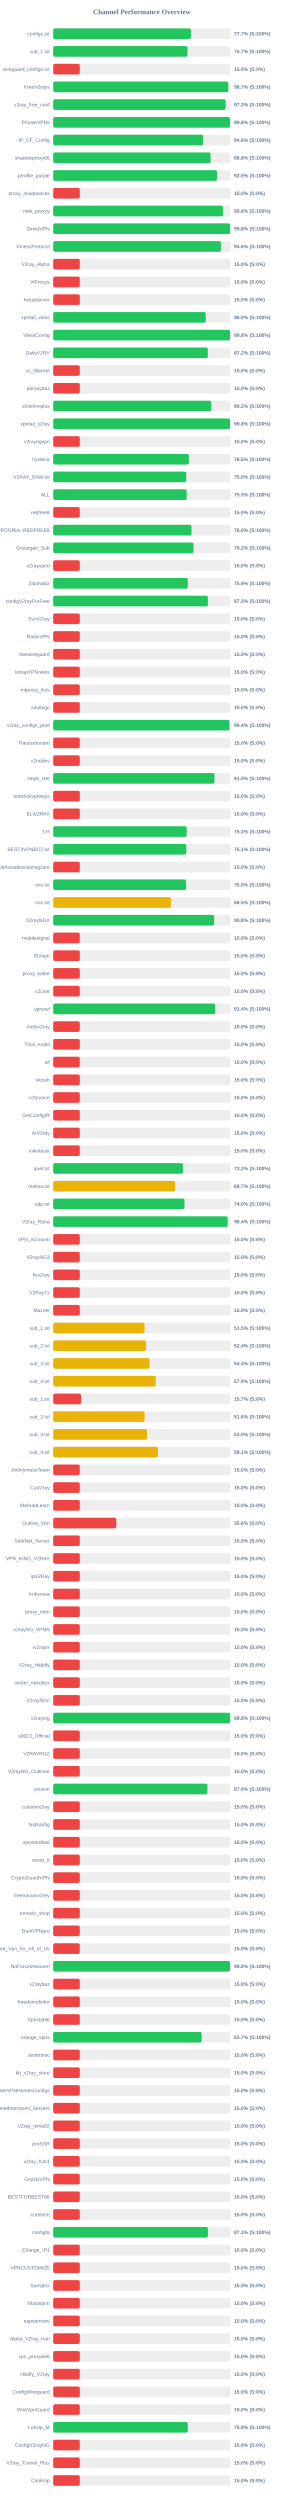
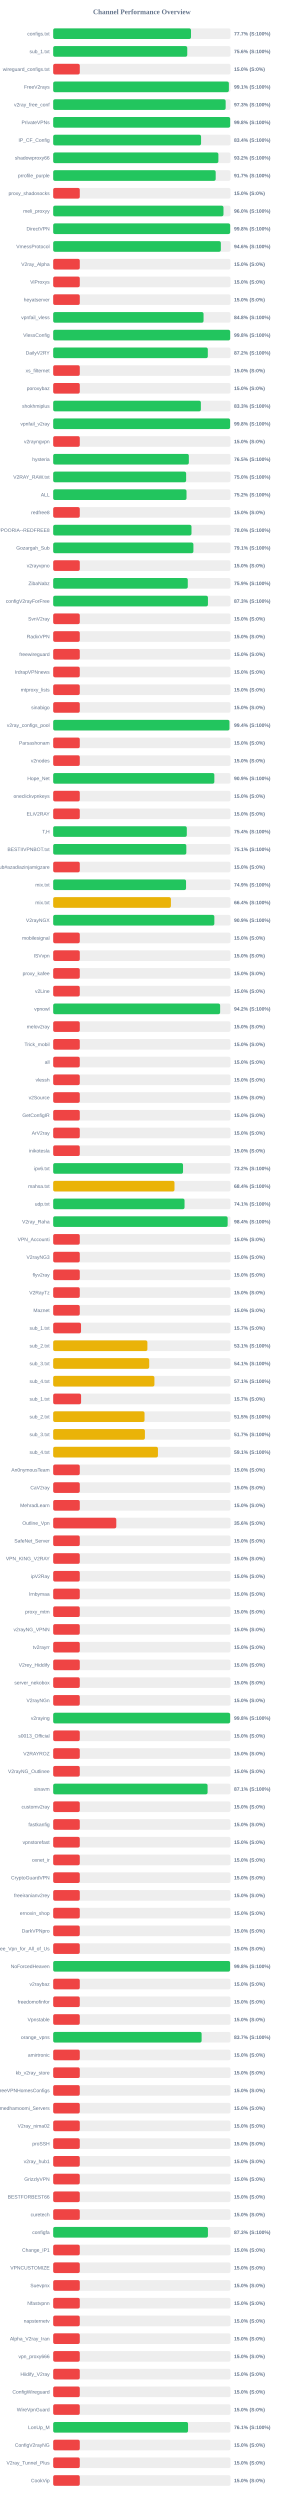
<svg xmlns="http://www.w3.org/2000/svg" width="800" height="7050" version="1.1">
  <style>
        .row { font: 14px Arial; fill: #64748b; }
        .score { font: bold 14px Arial; fill: #64748b; }
    </style>
  <text x="400" y="40" text-anchor="middle" font-size="20px" font-weight="bold" fill="#64748b">Channel Performance Overview</text>
  <rect x="150" y="80" width="500" height="30" fill="#eee" rx="5" />
-   <rect x="150" y="80" width="388.5" height="30" fill="#22c55e" rx="5" />
+   <rect x="150" y="80" width="388.6" height="30" fill="#22c55e" rx="5" />
  <text x="140" y="100" text-anchor="end" class="row">configs.txt</text>
  <text x="660" y="100" text-anchor="start" class="score">77.7% (S:100%)</text>
  <rect x="150" y="130" width="500" height="30" fill="#eee" rx="5" />
-   <rect x="150" y="130" width="378.6" height="30" fill="#22c55e" rx="5" />
+   <rect x="150" y="130" width="378.05" height="30" fill="#22c55e" rx="5" />
  <text x="140" y="150" text-anchor="end" class="row">sub_1.txt</text>
-   <text x="660" y="150" text-anchor="start" class="score">75.7% (S:100%)</text>
+   <text x="660" y="150" text-anchor="start" class="score">75.6% (S:100%)</text>
  <rect x="150" y="180" width="500" height="30" fill="#eee" rx="5" />
  <rect x="150" y="180" width="75.0" height="30" fill="#ef4444" rx="5" />
  <text x="140" y="200" text-anchor="end" class="row">wireguard_configs.txt</text>
  <text x="660" y="200" text-anchor="start" class="score">15.0% (S:0%)</text>
  <rect x="150" y="230" width="500" height="30" fill="#eee" rx="5" />
-   <rect x="150" y="230" width="493.7" height="30" fill="#22c55e" rx="5" />
+   <rect x="150" y="230" width="495.45" height="30" fill="#22c55e" rx="5" />
  <text x="140" y="250" text-anchor="end" class="row">FreeV2rays</text>
-   <text x="660" y="250" text-anchor="start" class="score">98.7% (S:100%)</text>
+   <text x="660" y="250" text-anchor="start" class="score">99.1% (S:100%)</text>
  <rect x="150" y="280" width="500" height="30" fill="#eee" rx="5" />
-   <rect x="150" y="280" width="486.45" height="30" fill="#22c55e" rx="5" />
+   <rect x="150" y="280" width="486.35" height="30" fill="#22c55e" rx="5" />
  <text x="140" y="300" text-anchor="end" class="row">v2ray_free_conf</text>
  <text x="660" y="300" text-anchor="start" class="score">97.3% (S:100%)</text>
  <rect x="150" y="330" width="500" height="30" fill="#eee" rx="5" />
-   <rect x="150" y="330" width="499.0" height="30" fill="#22c55e" rx="5" />
+   <rect x="150" y="330" width="499.05" height="30" fill="#22c55e" rx="5" />
  <text x="140" y="350" text-anchor="end" class="row">PrivateVPNs</text>
  <text x="660" y="350" text-anchor="start" class="score">99.8% (S:100%)</text>
  <rect x="150" y="380" width="500" height="30" fill="#eee" rx="5" />
-   <rect x="150" y="380" width="423.05" height="30" fill="#22c55e" rx="5" />
+   <rect x="150" y="380" width="417.0" height="30" fill="#22c55e" rx="5" />
  <text x="140" y="400" text-anchor="end" class="row">IP_CF_Config</text>
-   <text x="660" y="400" text-anchor="start" class="score">84.6% (S:100%)</text>
+   <text x="660" y="400" text-anchor="start" class="score">83.4% (S:100%)</text>
  <rect x="150" y="430" width="500" height="30" fill="#eee" rx="5" />
-   <rect x="150" y="430" width="443.95" height="30" fill="#22c55e" rx="5" />
+   <rect x="150" y="430" width="465.85" height="30" fill="#22c55e" rx="5" />
  <text x="140" y="450" text-anchor="end" class="row">shadowproxy66</text>
-   <text x="660" y="450" text-anchor="start" class="score">88.8% (S:100%)</text>
+   <text x="660" y="450" text-anchor="start" class="score">93.2% (S:100%)</text>
  <rect x="150" y="480" width="500" height="30" fill="#eee" rx="5" />
-   <rect x="150" y="480" width="462.25" height="30" fill="#22c55e" rx="5" />
+   <rect x="150" y="480" width="458.25" height="30" fill="#22c55e" rx="5" />
  <text x="140" y="500" text-anchor="end" class="row">prrofile_purple</text>
-   <text x="660" y="500" text-anchor="start" class="score">92.5% (S:100%)</text>
+   <text x="660" y="500" text-anchor="start" class="score">91.7% (S:100%)</text>
  <rect x="150" y="530" width="500" height="30" fill="#eee" rx="5" />
  <rect x="150" y="530" width="75.0" height="30" fill="#ef4444" rx="5" />
  <text x="140" y="550" text-anchor="end" class="row">proxy_shadosocks</text>
  <text x="660" y="550" text-anchor="start" class="score">15.0% (S:0%)</text>
  <rect x="150" y="580" width="500" height="30" fill="#eee" rx="5" />
-   <rect x="150" y="580" width="478.9" height="30" fill="#22c55e" rx="5" />
+   <rect x="150" y="580" width="480.2" height="30" fill="#22c55e" rx="5" />
  <text x="140" y="600" text-anchor="end" class="row">meli_proxyy</text>
-   <text x="660" y="600" text-anchor="start" class="score">95.8% (S:100%)</text>
+   <text x="660" y="600" text-anchor="start" class="score">96.0% (S:100%)</text>
  <rect x="150" y="630" width="500" height="30" fill="#eee" rx="5" />
-   <rect x="150" y="630" width="499.1" height="30" fill="#22c55e" rx="5" />
+   <rect x="150" y="630" width="499.05" height="30" fill="#22c55e" rx="5" />
  <text x="140" y="650" text-anchor="end" class="row">DirectVPN</text>
  <text x="660" y="650" text-anchor="start" class="score">99.8% (S:100%)</text>
  <rect x="150" y="680" width="500" height="30" fill="#eee" rx="5" />
-   <rect x="150" y="680" width="472.95" height="30" fill="#22c55e" rx="5" />
+   <rect x="150" y="680" width="472.8" height="30" fill="#22c55e" rx="5" />
  <text x="140" y="700" text-anchor="end" class="row">VmessProtocol</text>
  <text x="660" y="700" text-anchor="start" class="score">94.6% (S:100%)</text>
  <rect x="150" y="730" width="500" height="30" fill="#eee" rx="5" />
  <rect x="150" y="730" width="75.0" height="30" fill="#ef4444" rx="5" />
  <text x="140" y="750" text-anchor="end" class="row">V2ray_Alpha</text>
  <text x="660" y="750" text-anchor="start" class="score">15.0% (S:0%)</text>
  <rect x="150" y="780" width="500" height="30" fill="#eee" rx="5" />
  <rect x="150" y="780" width="75.0" height="30" fill="#ef4444" rx="5" />
  <text x="140" y="800" text-anchor="end" class="row">ViProxys</text>
  <text x="660" y="800" text-anchor="start" class="score">15.0% (S:0%)</text>
  <rect x="150" y="830" width="500" height="30" fill="#eee" rx="5" />
  <rect x="150" y="830" width="75.0" height="30" fill="#ef4444" rx="5" />
  <text x="140" y="850" text-anchor="end" class="row">heyatserver</text>
  <text x="660" y="850" text-anchor="start" class="score">15.0% (S:0%)</text>
  <rect x="150" y="880" width="500" height="30" fill="#eee" rx="5" />
-   <rect x="150" y="880" width="430.25" height="30" fill="#22c55e" rx="5" />
+   <rect x="150" y="880" width="424.0" height="30" fill="#22c55e" rx="5" />
  <text x="140" y="900" text-anchor="end" class="row">vpnfail_vless</text>
-   <text x="660" y="900" text-anchor="start" class="score">86.0% (S:100%)</text>
+   <text x="660" y="900" text-anchor="start" class="score">84.8% (S:100%)</text>
  <rect x="150" y="930" width="500" height="30" fill="#eee" rx="5" />
-   <rect x="150" y="930" width="498.9" height="30" fill="#22c55e" rx="5" />
+   <rect x="150" y="930" width="499.05" height="30" fill="#22c55e" rx="5" />
  <text x="140" y="950" text-anchor="end" class="row">VlessConfig</text>
  <text x="660" y="950" text-anchor="start" class="score">99.8% (S:100%)</text>
  <rect x="150" y="980" width="500" height="30" fill="#eee" rx="5" />
-   <rect x="150" y="980" width="436.0" height="30" fill="#22c55e" rx="5" />
+   <rect x="150" y="980" width="436.05" height="30" fill="#22c55e" rx="5" />
  <text x="140" y="1000" text-anchor="end" class="row">DailyV2RY</text>
  <text x="660" y="1000" text-anchor="start" class="score">87.2% (S:100%)</text>
  <rect x="150" y="1030" width="500" height="30" fill="#eee" rx="5" />
  <rect x="150" y="1030" width="75.0" height="30" fill="#ef4444" rx="5" />
  <text x="140" y="1050" text-anchor="end" class="row">xs_filternet</text>
  <text x="660" y="1050" text-anchor="start" class="score">15.0% (S:0%)</text>
  <rect x="150" y="1080" width="500" height="30" fill="#eee" rx="5" />
  <rect x="150" y="1080" width="75.0" height="30" fill="#ef4444" rx="5" />
  <text x="140" y="1100" text-anchor="end" class="row">poroxybaz</text>
  <text x="660" y="1100" text-anchor="start" class="score">15.0% (S:0%)</text>
  <rect x="150" y="1130" width="500" height="30" fill="#eee" rx="5" />
-   <rect x="150" y="1130" width="445.8" height="30" fill="#22c55e" rx="5" />
+   <rect x="150" y="1130" width="416.45" height="30" fill="#22c55e" rx="5" />
  <text x="140" y="1150" text-anchor="end" class="row">shokhmiplus</text>
-   <text x="660" y="1150" text-anchor="start" class="score">89.2% (S:100%)</text>
+   <text x="660" y="1150" text-anchor="start" class="score">83.3% (S:100%)</text>
  <rect x="150" y="1180" width="500" height="30" fill="#eee" rx="5" />
-   <rect x="150" y="1180" width="498.95" height="30" fill="#22c55e" rx="5" />
+   <rect x="150" y="1180" width="498.85" height="30" fill="#22c55e" rx="5" />
  <text x="140" y="1200" text-anchor="end" class="row">vpnfail_v2ray</text>
  <text x="660" y="1200" text-anchor="start" class="score">99.8% (S:100%)</text>
  <rect x="150" y="1230" width="500" height="30" fill="#eee" rx="5" />
  <rect x="150" y="1230" width="75.0" height="30" fill="#ef4444" rx="5" />
  <text x="140" y="1250" text-anchor="end" class="row">v2rayngvpn</text>
  <text x="660" y="1250" text-anchor="start" class="score">15.0% (S:0%)</text>
  <rect x="150" y="1280" width="500" height="30" fill="#eee" rx="5" />
  <rect x="150" y="1280" width="382.55" height="30" fill="#22c55e" rx="5" />
  <text x="140" y="1300" text-anchor="end" class="row">hysteria</text>
  <text x="660" y="1300" text-anchor="start" class="score">76.5% (S:100%)</text>
  <rect x="150" y="1330" width="500" height="30" fill="#eee" rx="5" />
-   <rect x="150" y="1330" width="375.25" height="30" fill="#22c55e" rx="5" />
+   <rect x="150" y="1330" width="374.9" height="30" fill="#22c55e" rx="5" />
  <text x="140" y="1350" text-anchor="end" class="row">V2RAY_RAW.txt</text>
  <text x="660" y="1350" text-anchor="start" class="score">75.0% (S:100%)</text>
  <rect x="150" y="1380" width="500" height="30" fill="#eee" rx="5" />
-   <rect x="150" y="1380" width="376.45" height="30" fill="#22c55e" rx="5" />
+   <rect x="150" y="1380" width="376.0" height="30" fill="#22c55e" rx="5" />
  <text x="140" y="1400" text-anchor="end" class="row">ALL</text>
-   <text x="660" y="1400" text-anchor="start" class="score">75.3% (S:100%)</text>
+   <text x="660" y="1400" text-anchor="start" class="score">75.2% (S:100%)</text>
  <rect x="150" y="1430" width="500" height="30" fill="#eee" rx="5" />
  <rect x="150" y="1430" width="75.0" height="30" fill="#ef4444" rx="5" />
  <text x="140" y="1450" text-anchor="end" class="row">redfree8</text>
  <text x="660" y="1450" text-anchor="start" class="score">15.0% (S:0%)</text>
  <rect x="150" y="1480" width="500" height="30" fill="#eee" rx="5" />
-   <rect x="150" y="1480" width="389.95" height="30" fill="#22c55e" rx="5" />
+   <rect x="150" y="1480" width="390.0" height="30" fill="#22c55e" rx="5" />
  <text x="140" y="1500" text-anchor="end" class="row">POORIA--REDFREE8.txt#POORIA--REDFREE8</text>
  <text x="660" y="1500" text-anchor="start" class="score">78.0% (S:100%)</text>
  <rect x="150" y="1530" width="500" height="30" fill="#eee" rx="5" />
-   <rect x="150" y="1530" width="395.8" height="30" fill="#22c55e" rx="5" />
+   <rect x="150" y="1530" width="395.4" height="30" fill="#22c55e" rx="5" />
  <text x="140" y="1550" text-anchor="end" class="row">Gozargah_Sub</text>
-   <text x="660" y="1550" text-anchor="start" class="score">79.2% (S:100%)</text>
+   <text x="660" y="1550" text-anchor="start" class="score">79.1% (S:100%)</text>
  <rect x="150" y="1580" width="500" height="30" fill="#eee" rx="5" />
  <rect x="150" y="1580" width="75.0" height="30" fill="#ef4444" rx="5" />
  <text x="140" y="1600" text-anchor="end" class="row">v2rayvpno</text>
  <text x="660" y="1600" text-anchor="start" class="score">15.0% (S:0%)</text>
  <rect x="150" y="1630" width="500" height="30" fill="#eee" rx="5" />
-   <rect x="150" y="1630" width="379.6" height="30" fill="#22c55e" rx="5" />
+   <rect x="150" y="1630" width="379.55" height="30" fill="#22c55e" rx="5" />
  <text x="140" y="1650" text-anchor="end" class="row">ZibaNabz</text>
  <text x="660" y="1650" text-anchor="start" class="score">75.9% (S:100%)</text>
  <rect x="150" y="1680" width="500" height="30" fill="#eee" rx="5" />
-   <rect x="150" y="1680" width="436.3" height="30" fill="#22c55e" rx="5" />
+   <rect x="150" y="1680" width="436.4" height="30" fill="#22c55e" rx="5" />
  <text x="140" y="1700" text-anchor="end" class="row">configV2rayForFree</text>
  <text x="660" y="1700" text-anchor="start" class="score">87.3% (S:100%)</text>
  <rect x="150" y="1730" width="500" height="30" fill="#eee" rx="5" />
  <rect x="150" y="1730" width="75.0" height="30" fill="#ef4444" rx="5" />
  <text x="140" y="1750" text-anchor="end" class="row">SvnV2ray</text>
  <text x="660" y="1750" text-anchor="start" class="score">15.0% (S:0%)</text>
  <rect x="150" y="1780" width="500" height="30" fill="#eee" rx="5" />
  <rect x="150" y="1780" width="75.0" height="30" fill="#ef4444" rx="5" />
  <text x="140" y="1800" text-anchor="end" class="row">RadixVPN</text>
  <text x="660" y="1800" text-anchor="start" class="score">15.0% (S:0%)</text>
  <rect x="150" y="1830" width="500" height="30" fill="#eee" rx="5" />
  <rect x="150" y="1830" width="75.0" height="30" fill="#ef4444" rx="5" />
  <text x="140" y="1850" text-anchor="end" class="row">freewireguard</text>
  <text x="660" y="1850" text-anchor="start" class="score">15.0% (S:0%)</text>
  <rect x="150" y="1880" width="500" height="30" fill="#eee" rx="5" />
  <rect x="150" y="1880" width="75.0" height="30" fill="#ef4444" rx="5" />
  <text x="140" y="1900" text-anchor="end" class="row">IrdrapVPNnews</text>
  <text x="660" y="1900" text-anchor="start" class="score">15.0% (S:0%)</text>
  <rect x="150" y="1930" width="500" height="30" fill="#eee" rx="5" />
  <rect x="150" y="1930" width="75.0" height="30" fill="#ef4444" rx="5" />
  <text x="140" y="1950" text-anchor="end" class="row">mtproxy_lists</text>
  <text x="660" y="1950" text-anchor="start" class="score">15.0% (S:0%)</text>
  <rect x="150" y="1980" width="500" height="30" fill="#eee" rx="5" />
  <rect x="150" y="1980" width="75.0" height="30" fill="#ef4444" rx="5" />
  <text x="140" y="2000" text-anchor="end" class="row">sinabigo</text>
  <text x="660" y="2000" text-anchor="start" class="score">15.0% (S:0%)</text>
  <rect x="150" y="2030" width="500" height="30" fill="#eee" rx="5" />
-   <rect x="150" y="2030" width="497.2" height="30" fill="#22c55e" rx="5" />
+   <rect x="150" y="2030" width="497.05" height="30" fill="#22c55e" rx="5" />
  <text x="140" y="2050" text-anchor="end" class="row">v2ray_configs_pool</text>
  <text x="660" y="2050" text-anchor="start" class="score">99.4% (S:100%)</text>
  <rect x="150" y="2080" width="500" height="30" fill="#eee" rx="5" />
  <rect x="150" y="2080" width="75.0" height="30" fill="#ef4444" rx="5" />
  <text x="140" y="2100" text-anchor="end" class="row">Parsashonam</text>
  <text x="660" y="2100" text-anchor="start" class="score">15.0% (S:0%)</text>
  <rect x="150" y="2130" width="500" height="30" fill="#eee" rx="5" />
  <rect x="150" y="2130" width="75.0" height="30" fill="#ef4444" rx="5" />
  <text x="140" y="2150" text-anchor="end" class="row">v2nodes</text>
  <text x="660" y="2150" text-anchor="start" class="score">15.0% (S:0%)</text>
  <rect x="150" y="2180" width="500" height="30" fill="#eee" rx="5" />
-   <rect x="150" y="2180" width="454.85" height="30" fill="#22c55e" rx="5" />
+   <rect x="150" y="2180" width="454.45" height="30" fill="#22c55e" rx="5" />
  <text x="140" y="2200" text-anchor="end" class="row">Hope_Net</text>
-   <text x="660" y="2200" text-anchor="start" class="score">91.0% (S:100%)</text>
+   <text x="660" y="2200" text-anchor="start" class="score">90.9% (S:100%)</text>
  <rect x="150" y="2230" width="500" height="30" fill="#eee" rx="5" />
  <rect x="150" y="2230" width="75.0" height="30" fill="#ef4444" rx="5" />
  <text x="140" y="2250" text-anchor="end" class="row">oneclickvpnkeys</text>
  <text x="660" y="2250" text-anchor="start" class="score">15.0% (S:0%)</text>
  <rect x="150" y="2280" width="500" height="30" fill="#eee" rx="5" />
  <rect x="150" y="2280" width="75.0" height="30" fill="#ef4444" rx="5" />
  <text x="140" y="2300" text-anchor="end" class="row">ELiV2RAY</text>
  <text x="660" y="2300" text-anchor="start" class="score">15.0% (S:0%)</text>
  <rect x="150" y="2330" width="500" height="30" fill="#eee" rx="5" />
-   <rect x="150" y="2330" width="376.45" height="30" fill="#22c55e" rx="5" />
+   <rect x="150" y="2330" width="376.8" height="30" fill="#22c55e" rx="5" />
  <text x="140" y="2350" text-anchor="end" class="row">T,H</text>
-   <text x="660" y="2350" text-anchor="start" class="score">75.3% (S:100%)</text>
+   <text x="660" y="2350" text-anchor="start" class="score">75.4% (S:100%)</text>
  <rect x="150" y="2380" width="500" height="30" fill="#eee" rx="5" />
-   <rect x="150" y="2380" width="375.4" height="30" fill="#22c55e" rx="5" />
+   <rect x="150" y="2380" width="375.45" height="30" fill="#22c55e" rx="5" />
  <text x="140" y="2400" text-anchor="end" class="row">BESTIIVPNBOT.txt</text>
  <text x="660" y="2400" text-anchor="start" class="score">75.1% (S:100%)</text>
  <rect x="150" y="2430" width="500" height="30" fill="#eee" rx="5" />
  <rect x="150" y="2430" width="75.0" height="30" fill="#ef4444" rx="5" />
  <text x="140" y="2450" text-anchor="end" class="row">Sub#azadiazinjamigzare</text>
  <text x="660" y="2450" text-anchor="start" class="score">15.0% (S:0%)</text>
  <rect x="150" y="2480" width="500" height="30" fill="#eee" rx="5" />
-   <rect x="150" y="2480" width="374.85" height="30" fill="#22c55e" rx="5" />
+   <rect x="150" y="2480" width="374.65" height="30" fill="#22c55e" rx="5" />
  <text x="140" y="2500" text-anchor="end" class="row">mix.txt</text>
-   <text x="660" y="2500" text-anchor="start" class="score">75.0% (S:100%)</text>
+   <text x="660" y="2500" text-anchor="start" class="score">74.9% (S:100%)</text>
  <rect x="150" y="2530" width="500" height="30" fill="#eee" rx="5" />
-   <rect x="150" y="2530" width="332.45" height="30" fill="#eab308" rx="5" />
+   <rect x="150" y="2530" width="331.95" height="30" fill="#eab308" rx="5" />
  <text x="140" y="2550" text-anchor="end" class="row">mix.txt</text>
-   <text x="660" y="2550" text-anchor="start" class="score">66.5% (S:100%)</text>
+   <text x="660" y="2550" text-anchor="start" class="score">66.4% (S:100%)</text>
  <rect x="150" y="2580" width="500" height="30" fill="#eee" rx="5" />
-   <rect x="150" y="2580" width="453.95" height="30" fill="#22c55e" rx="5" />
+   <rect x="150" y="2580" width="454.45" height="30" fill="#22c55e" rx="5" />
  <text x="140" y="2600" text-anchor="end" class="row">V2rayNGX</text>
-   <text x="660" y="2600" text-anchor="start" class="score">90.8% (S:100%)</text>
+   <text x="660" y="2600" text-anchor="start" class="score">90.9% (S:100%)</text>
  <rect x="150" y="2630" width="500" height="30" fill="#eee" rx="5" />
  <rect x="150" y="2630" width="75.0" height="30" fill="#ef4444" rx="5" />
  <text x="140" y="2650" text-anchor="end" class="row">mobilesignal</text>
  <text x="660" y="2650" text-anchor="start" class="score">15.0% (S:0%)</text>
  <rect x="150" y="2680" width="500" height="30" fill="#eee" rx="5" />
  <rect x="150" y="2680" width="75.0" height="30" fill="#ef4444" rx="5" />
  <text x="140" y="2700" text-anchor="end" class="row">ISVvpn</text>
  <text x="660" y="2700" text-anchor="start" class="score">15.0% (S:0%)</text>
  <rect x="150" y="2730" width="500" height="30" fill="#eee" rx="5" />
  <rect x="150" y="2730" width="75.0" height="30" fill="#ef4444" rx="5" />
  <text x="140" y="2750" text-anchor="end" class="row">proxy_kafee</text>
  <text x="660" y="2750" text-anchor="start" class="score">15.0% (S:0%)</text>
  <rect x="150" y="2780" width="500" height="30" fill="#eee" rx="5" />
  <rect x="150" y="2780" width="75.0" height="30" fill="#ef4444" rx="5" />
  <text x="140" y="2800" text-anchor="end" class="row">v2Line</text>
  <text x="660" y="2800" text-anchor="start" class="score">15.0% (S:0%)</text>
  <rect x="150" y="2830" width="500" height="30" fill="#eee" rx="5" />
-   <rect x="150" y="2830" width="457.05" height="30" fill="#22c55e" rx="5" />
+   <rect x="150" y="2830" width="470.75" height="30" fill="#22c55e" rx="5" />
  <text x="140" y="2850" text-anchor="end" class="row">vpnowl</text>
-   <text x="660" y="2850" text-anchor="start" class="score">91.4% (S:100%)</text>
+   <text x="660" y="2850" text-anchor="start" class="score">94.2% (S:100%)</text>
  <rect x="150" y="2880" width="500" height="30" fill="#eee" rx="5" />
  <rect x="150" y="2880" width="75.0" height="30" fill="#ef4444" rx="5" />
  <text x="140" y="2900" text-anchor="end" class="row">melov2ray</text>
  <text x="660" y="2900" text-anchor="start" class="score">15.0% (S:0%)</text>
  <rect x="150" y="2930" width="500" height="30" fill="#eee" rx="5" />
  <rect x="150" y="2930" width="75.0" height="30" fill="#ef4444" rx="5" />
  <text x="140" y="2950" text-anchor="end" class="row">Trick_mobil</text>
  <text x="660" y="2950" text-anchor="start" class="score">15.0% (S:0%)</text>
  <rect x="150" y="2980" width="500" height="30" fill="#eee" rx="5" />
  <rect x="150" y="2980" width="75.0" height="30" fill="#ef4444" rx="5" />
  <text x="140" y="3000" text-anchor="end" class="row">all</text>
  <text x="660" y="3000" text-anchor="start" class="score">15.0% (S:0%)</text>
  <rect x="150" y="3030" width="500" height="30" fill="#eee" rx="5" />
  <rect x="150" y="3030" width="75.0" height="30" fill="#ef4444" rx="5" />
  <text x="140" y="3050" text-anchor="end" class="row">vlessh</text>
  <text x="660" y="3050" text-anchor="start" class="score">15.0% (S:0%)</text>
  <rect x="150" y="3080" width="500" height="30" fill="#eee" rx="5" />
  <rect x="150" y="3080" width="75.0" height="30" fill="#ef4444" rx="5" />
  <text x="140" y="3100" text-anchor="end" class="row">v2Source</text>
  <text x="660" y="3100" text-anchor="start" class="score">15.0% (S:0%)</text>
  <rect x="150" y="3130" width="500" height="30" fill="#eee" rx="5" />
  <rect x="150" y="3130" width="75.0" height="30" fill="#ef4444" rx="5" />
  <text x="140" y="3150" text-anchor="end" class="row">GetConfigIR</text>
  <text x="660" y="3150" text-anchor="start" class="score">15.0% (S:0%)</text>
  <rect x="150" y="3180" width="500" height="30" fill="#eee" rx="5" />
  <rect x="150" y="3180" width="75.0" height="30" fill="#ef4444" rx="5" />
  <text x="140" y="3200" text-anchor="end" class="row">ArV2ray</text>
  <text x="660" y="3200" text-anchor="start" class="score">15.0% (S:0%)</text>
  <rect x="150" y="3230" width="500" height="30" fill="#eee" rx="5" />
  <rect x="150" y="3230" width="75.0" height="30" fill="#ef4444" rx="5" />
  <text x="140" y="3250" text-anchor="end" class="row">inikotesla</text>
  <text x="660" y="3250" text-anchor="start" class="score">15.0% (S:0%)</text>
  <rect x="150" y="3280" width="500" height="30" fill="#eee" rx="5" />
  <rect x="150" y="3280" width="366.15" height="30" fill="#22c55e" rx="5" />
  <text x="140" y="3300" text-anchor="end" class="row">ipv6.txt</text>
  <text x="660" y="3300" text-anchor="start" class="score">73.2% (S:100%)</text>
  <rect x="150" y="3330" width="500" height="30" fill="#eee" rx="5" />
-   <rect x="150" y="3330" width="343.55" height="30" fill="#eab308" rx="5" />
+   <rect x="150" y="3330" width="342.05" height="30" fill="#eab308" rx="5" />
  <text x="140" y="3350" text-anchor="end" class="row">mahsa.txt</text>
-   <text x="660" y="3350" text-anchor="start" class="score">68.7% (S:100%)</text>
+   <text x="660" y="3350" text-anchor="start" class="score">68.4% (S:100%)</text>
  <rect x="150" y="3380" width="500" height="30" fill="#eee" rx="5" />
-   <rect x="150" y="3380" width="370.25" height="30" fill="#22c55e" rx="5" />
+   <rect x="150" y="3380" width="370.4" height="30" fill="#22c55e" rx="5" />
  <text x="140" y="3400" text-anchor="end" class="row">udp.txt</text>
-   <text x="660" y="3400" text-anchor="start" class="score">74.0% (S:100%)</text>
+   <text x="660" y="3400" text-anchor="start" class="score">74.1% (S:100%)</text>
  <rect x="150" y="3430" width="500" height="30" fill="#eee" rx="5" />
-   <rect x="150" y="3430" width="492.1" height="30" fill="#22c55e" rx="5" />
+   <rect x="150" y="3430" width="492.0" height="30" fill="#22c55e" rx="5" />
  <text x="140" y="3450" text-anchor="end" class="row">V2ray_Raha</text>
  <text x="660" y="3450" text-anchor="start" class="score">98.4% (S:100%)</text>
  <rect x="150" y="3480" width="500" height="30" fill="#eee" rx="5" />
  <rect x="150" y="3480" width="75.0" height="30" fill="#ef4444" rx="5" />
  <text x="140" y="3500" text-anchor="end" class="row">VPN_Accounti</text>
  <text x="660" y="3500" text-anchor="start" class="score">15.0% (S:0%)</text>
  <rect x="150" y="3530" width="500" height="30" fill="#eee" rx="5" />
  <rect x="150" y="3530" width="75.0" height="30" fill="#ef4444" rx="5" />
  <text x="140" y="3550" text-anchor="end" class="row">V2rayNG3</text>
  <text x="660" y="3550" text-anchor="start" class="score">15.0% (S:0%)</text>
  <rect x="150" y="3580" width="500" height="30" fill="#eee" rx="5" />
  <rect x="150" y="3580" width="75.0" height="30" fill="#ef4444" rx="5" />
  <text x="140" y="3600" text-anchor="end" class="row">flyv2ray</text>
  <text x="660" y="3600" text-anchor="start" class="score">15.0% (S:0%)</text>
  <rect x="150" y="3630" width="500" height="30" fill="#eee" rx="5" />
  <rect x="150" y="3630" width="75.0" height="30" fill="#ef4444" rx="5" />
  <text x="140" y="3650" text-anchor="end" class="row">V2RayTz</text>
  <text x="660" y="3650" text-anchor="start" class="score">15.0% (S:0%)</text>
  <rect x="150" y="3680" width="500" height="30" fill="#eee" rx="5" />
  <rect x="150" y="3680" width="75.0" height="30" fill="#ef4444" rx="5" />
  <text x="140" y="3700" text-anchor="end" class="row">Maznet</text>
  <text x="660" y="3700" text-anchor="start" class="score">15.0% (S:0%)</text>
  <rect x="150" y="3730" width="500" height="30" fill="#eee" rx="5" />
-   <rect x="150" y="3730" width="257.7" height="30" fill="#eab308" rx="5" />
+   <rect x="150" y="3730" width="78.5" height="30" fill="#ef4444" rx="5" />
  <text x="140" y="3750" text-anchor="end" class="row">sub_1.txt</text>
-   <text x="660" y="3750" text-anchor="start" class="score">51.5% (S:100%)</text>
+   <text x="660" y="3750" text-anchor="start" class="score">15.7% (S:0%)</text>
  <rect x="150" y="3780" width="500" height="30" fill="#eee" rx="5" />
-   <rect x="150" y="3780" width="261.8" height="30" fill="#eab308" rx="5" />
+   <rect x="150" y="3780" width="265.65" height="30" fill="#eab308" rx="5" />
  <text x="140" y="3800" text-anchor="end" class="row">sub_2.txt</text>
-   <text x="660" y="3800" text-anchor="start" class="score">52.4% (S:100%)</text>
+   <text x="660" y="3800" text-anchor="start" class="score">53.1% (S:100%)</text>
  <rect x="150" y="3830" width="500" height="30" fill="#eee" rx="5" />
-   <rect x="150" y="3830" width="271.9" height="30" fill="#eab308" rx="5" />
+   <rect x="150" y="3830" width="270.75" height="30" fill="#eab308" rx="5" />
  <text x="140" y="3850" text-anchor="end" class="row">sub_3.txt</text>
-   <text x="660" y="3850" text-anchor="start" class="score">54.4% (S:100%)</text>
+   <text x="660" y="3850" text-anchor="start" class="score">54.1% (S:100%)</text>
  <rect x="150" y="3880" width="500" height="30" fill="#eee" rx="5" />
-   <rect x="150" y="3880" width="289.4" height="30" fill="#eab308" rx="5" />
+   <rect x="150" y="3880" width="285.45" height="30" fill="#eab308" rx="5" />
  <text x="140" y="3900" text-anchor="end" class="row">sub_4.txt</text>
-   <text x="660" y="3900" text-anchor="start" class="score">57.9% (S:100%)</text>
+   <text x="660" y="3900" text-anchor="start" class="score">57.1% (S:100%)</text>
  <rect x="150" y="3930" width="500" height="30" fill="#eee" rx="5" />
  <rect x="150" y="3930" width="78.65" height="30" fill="#ef4444" rx="5" />
  <text x="140" y="3950" text-anchor="end" class="row">sub_1.txt</text>
  <text x="660" y="3950" text-anchor="start" class="score">15.7% (S:0%)</text>
  <rect x="150" y="3980" width="500" height="30" fill="#eee" rx="5" />
-   <rect x="150" y="3980" width="257.85" height="30" fill="#eab308" rx="5" />
+   <rect x="150" y="3980" width="257.6" height="30" fill="#eab308" rx="5" />
  <text x="140" y="4000" text-anchor="end" class="row">sub_2.txt</text>
-   <text x="660" y="4000" text-anchor="start" class="score">51.6% (S:100%)</text>
+   <text x="660" y="4000" text-anchor="start" class="score">51.5% (S:100%)</text>
  <rect x="150" y="4030" width="500" height="30" fill="#eee" rx="5" />
-   <rect x="150" y="4030" width="264.75" height="30" fill="#eab308" rx="5" />
+   <rect x="150" y="4030" width="258.65" height="30" fill="#eab308" rx="5" />
  <text x="140" y="4050" text-anchor="end" class="row">sub_3.txt</text>
-   <text x="660" y="4050" text-anchor="start" class="score">53.0% (S:100%)</text>
+   <text x="660" y="4050" text-anchor="start" class="score">51.7% (S:100%)</text>
  <rect x="150" y="4080" width="500" height="30" fill="#eee" rx="5" />
  <rect x="150" y="4080" width="295.4" height="30" fill="#eab308" rx="5" />
  <text x="140" y="4100" text-anchor="end" class="row">sub_4.txt</text>
  <text x="660" y="4100" text-anchor="start" class="score">59.1% (S:100%)</text>
  <rect x="150" y="4130" width="500" height="30" fill="#eee" rx="5" />
  <rect x="150" y="4130" width="75.0" height="30" fill="#ef4444" rx="5" />
  <text x="140" y="4150" text-anchor="end" class="row">An0nymousTeam</text>
  <text x="660" y="4150" text-anchor="start" class="score">15.0% (S:0%)</text>
  <rect x="150" y="4180" width="500" height="30" fill="#eee" rx="5" />
  <rect x="150" y="4180" width="75.0" height="30" fill="#ef4444" rx="5" />
  <text x="140" y="4200" text-anchor="end" class="row">CaV2ray</text>
  <text x="660" y="4200" text-anchor="start" class="score">15.0% (S:0%)</text>
  <rect x="150" y="4230" width="500" height="30" fill="#eee" rx="5" />
  <rect x="150" y="4230" width="75.0" height="30" fill="#ef4444" rx="5" />
  <text x="140" y="4250" text-anchor="end" class="row">MehradLearn</text>
  <text x="660" y="4250" text-anchor="start" class="score">15.0% (S:0%)</text>
  <rect x="150" y="4280" width="500" height="30" fill="#eee" rx="5" />
  <rect x="150" y="4280" width="177.95" height="30" fill="#ef4444" rx="5" />
  <text x="140" y="4300" text-anchor="end" class="row">Outline_Vpn</text>
  <text x="660" y="4300" text-anchor="start" class="score">35.6% (S:0%)</text>
  <rect x="150" y="4330" width="500" height="30" fill="#eee" rx="5" />
  <rect x="150" y="4330" width="75.0" height="30" fill="#ef4444" rx="5" />
  <text x="140" y="4350" text-anchor="end" class="row">SafeNet_Server</text>
  <text x="660" y="4350" text-anchor="start" class="score">15.0% (S:0%)</text>
  <rect x="150" y="4380" width="500" height="30" fill="#eee" rx="5" />
  <rect x="150" y="4380" width="75.0" height="30" fill="#ef4444" rx="5" />
  <text x="140" y="4400" text-anchor="end" class="row">VPN_KING_V2RAY</text>
  <text x="660" y="4400" text-anchor="start" class="score">15.0% (S:0%)</text>
  <rect x="150" y="4430" width="500" height="30" fill="#eee" rx="5" />
  <rect x="150" y="4430" width="75.0" height="30" fill="#ef4444" rx="5" />
  <text x="140" y="4450" text-anchor="end" class="row">ipV2Ray</text>
  <text x="660" y="4450" text-anchor="start" class="score">15.0% (S:0%)</text>
  <rect x="150" y="4480" width="500" height="30" fill="#eee" rx="5" />
  <rect x="150" y="4480" width="75.0" height="30" fill="#ef4444" rx="5" />
  <text x="140" y="4500" text-anchor="end" class="row">lrnbymaa</text>
  <text x="660" y="4500" text-anchor="start" class="score">15.0% (S:0%)</text>
  <rect x="150" y="4530" width="500" height="30" fill="#eee" rx="5" />
  <rect x="150" y="4530" width="75.0" height="30" fill="#ef4444" rx="5" />
  <text x="140" y="4550" text-anchor="end" class="row">proxy_mtm</text>
  <text x="660" y="4550" text-anchor="start" class="score">15.0% (S:0%)</text>
  <rect x="150" y="4580" width="500" height="30" fill="#eee" rx="5" />
  <rect x="150" y="4580" width="75.0" height="30" fill="#ef4444" rx="5" />
  <text x="140" y="4600" text-anchor="end" class="row">v2rayNG_VPNN</text>
  <text x="660" y="4600" text-anchor="start" class="score">15.0% (S:0%)</text>
  <rect x="150" y="4630" width="500" height="30" fill="#eee" rx="5" />
  <rect x="150" y="4630" width="75.0" height="30" fill="#ef4444" rx="5" />
  <text x="140" y="4650" text-anchor="end" class="row">tv2rayrr</text>
  <text x="660" y="4650" text-anchor="start" class="score">15.0% (S:0%)</text>
  <rect x="150" y="4680" width="500" height="30" fill="#eee" rx="5" />
  <rect x="150" y="4680" width="75.0" height="30" fill="#ef4444" rx="5" />
  <text x="140" y="4700" text-anchor="end" class="row">V2rey_Hiddify</text>
  <text x="660" y="4700" text-anchor="start" class="score">15.0% (S:0%)</text>
  <rect x="150" y="4730" width="500" height="30" fill="#eee" rx="5" />
  <rect x="150" y="4730" width="75.0" height="30" fill="#ef4444" rx="5" />
  <text x="140" y="4750" text-anchor="end" class="row">server_nekobox</text>
  <text x="660" y="4750" text-anchor="start" class="score">15.0% (S:0%)</text>
  <rect x="150" y="4780" width="500" height="30" fill="#eee" rx="5" />
  <rect x="150" y="4780" width="75.0" height="30" fill="#ef4444" rx="5" />
  <text x="140" y="4800" text-anchor="end" class="row">V2rayNGn</text>
  <text x="660" y="4800" text-anchor="start" class="score">15.0% (S:0%)</text>
  <rect x="150" y="4830" width="500" height="30" fill="#eee" rx="5" />
  <rect x="150" y="4830" width="499.0" height="30" fill="#22c55e" rx="5" />
  <text x="140" y="4850" text-anchor="end" class="row">v2raying</text>
  <text x="660" y="4850" text-anchor="start" class="score">99.8% (S:100%)</text>
  <rect x="150" y="4880" width="500" height="30" fill="#eee" rx="5" />
  <rect x="150" y="4880" width="75.0" height="30" fill="#ef4444" rx="5" />
  <text x="140" y="4900" text-anchor="end" class="row">s0013_Official</text>
  <text x="660" y="4900" text-anchor="start" class="score">15.0% (S:0%)</text>
  <rect x="150" y="4930" width="500" height="30" fill="#eee" rx="5" />
  <rect x="150" y="4930" width="75.0" height="30" fill="#ef4444" rx="5" />
  <text x="140" y="4950" text-anchor="end" class="row">V2RAYROZ</text>
  <text x="660" y="4950" text-anchor="start" class="score">15.0% (S:0%)</text>
  <rect x="150" y="4980" width="500" height="30" fill="#eee" rx="5" />
  <rect x="150" y="4980" width="75.0" height="30" fill="#ef4444" rx="5" />
  <text x="140" y="5000" text-anchor="end" class="row">V2rayNG_Outlinee</text>
  <text x="660" y="5000" text-anchor="start" class="score">15.0% (S:0%)</text>
  <rect x="150" y="5030" width="500" height="30" fill="#eee" rx="5" />
-   <rect x="150" y="5030" width="435.05" height="30" fill="#22c55e" rx="5" />
+   <rect x="150" y="5030" width="435.4" height="30" fill="#22c55e" rx="5" />
  <text x="140" y="5050" text-anchor="end" class="row">sinavm</text>
-   <text x="660" y="5050" text-anchor="start" class="score">87.0% (S:100%)</text>
+   <text x="660" y="5050" text-anchor="start" class="score">87.1% (S:100%)</text>
  <rect x="150" y="5080" width="500" height="30" fill="#eee" rx="5" />
  <rect x="150" y="5080" width="75.0" height="30" fill="#ef4444" rx="5" />
  <text x="140" y="5100" text-anchor="end" class="row">customv2ray</text>
  <text x="660" y="5100" text-anchor="start" class="score">15.0% (S:0%)</text>
  <rect x="150" y="5130" width="500" height="30" fill="#eee" rx="5" />
  <rect x="150" y="5130" width="75.0" height="30" fill="#ef4444" rx="5" />
  <text x="140" y="5150" text-anchor="end" class="row">fastkanfig</text>
  <text x="660" y="5150" text-anchor="start" class="score">15.0% (S:0%)</text>
  <rect x="150" y="5180" width="500" height="30" fill="#eee" rx="5" />
  <rect x="150" y="5180" width="75.0" height="30" fill="#ef4444" rx="5" />
  <text x="140" y="5200" text-anchor="end" class="row">vpnstorefast</text>
  <text x="660" y="5200" text-anchor="start" class="score">15.0% (S:0%)</text>
  <rect x="150" y="5230" width="500" height="30" fill="#eee" rx="5" />
  <rect x="150" y="5230" width="75.0" height="30" fill="#ef4444" rx="5" />
  <text x="140" y="5250" text-anchor="end" class="row">oxnet_ir</text>
  <text x="660" y="5250" text-anchor="start" class="score">15.0% (S:0%)</text>
  <rect x="150" y="5280" width="500" height="30" fill="#eee" rx="5" />
  <rect x="150" y="5280" width="75.0" height="30" fill="#ef4444" rx="5" />
  <text x="140" y="5300" text-anchor="end" class="row">CryptoGuardVPN</text>
  <text x="660" y="5300" text-anchor="start" class="score">15.0% (S:0%)</text>
  <rect x="150" y="5330" width="500" height="30" fill="#eee" rx="5" />
  <rect x="150" y="5330" width="75.0" height="30" fill="#ef4444" rx="5" />
  <text x="140" y="5350" text-anchor="end" class="row">freeiranianv2rey</text>
  <text x="660" y="5350" text-anchor="start" class="score">15.0% (S:0%)</text>
  <rect x="150" y="5380" width="500" height="30" fill="#eee" rx="5" />
  <rect x="150" y="5380" width="75.0" height="30" fill="#ef4444" rx="5" />
  <text x="140" y="5400" text-anchor="end" class="row">ernoxin_shop</text>
  <text x="660" y="5400" text-anchor="start" class="score">15.0% (S:0%)</text>
  <rect x="150" y="5430" width="500" height="30" fill="#eee" rx="5" />
  <rect x="150" y="5430" width="75.0" height="30" fill="#ef4444" rx="5" />
  <text x="140" y="5450" text-anchor="end" class="row">DarkVPNpro</text>
  <text x="660" y="5450" text-anchor="start" class="score">15.0% (S:0%)</text>
  <rect x="150" y="5480" width="500" height="30" fill="#eee" rx="5" />
  <rect x="150" y="5480" width="75.0" height="30" fill="#ef4444" rx="5" />
  <text x="140" y="5500" text-anchor="end" class="row">Free_Vpn_for_All_of_Us</text>
  <text x="660" y="5500" text-anchor="start" class="score">15.0% (S:0%)</text>
  <rect x="150" y="5530" width="500" height="30" fill="#eee" rx="5" />
  <rect x="150" y="5530" width="498.85" height="30" fill="#22c55e" rx="5" />
  <text x="140" y="5550" text-anchor="end" class="row">NoForcedHeaven</text>
  <text x="660" y="5550" text-anchor="start" class="score">99.8% (S:100%)</text>
  <rect x="150" y="5580" width="500" height="30" fill="#eee" rx="5" />
  <rect x="150" y="5580" width="75.0" height="30" fill="#ef4444" rx="5" />
  <text x="140" y="5600" text-anchor="end" class="row">v2raybaz</text>
  <text x="660" y="5600" text-anchor="start" class="score">15.0% (S:0%)</text>
  <rect x="150" y="5630" width="500" height="30" fill="#eee" rx="5" />
  <rect x="150" y="5630" width="75.0" height="30" fill="#ef4444" rx="5" />
  <text x="140" y="5650" text-anchor="end" class="row">freedomofinfor</text>
  <text x="660" y="5650" text-anchor="start" class="score">15.0% (S:0%)</text>
  <rect x="150" y="5680" width="500" height="30" fill="#eee" rx="5" />
  <rect x="150" y="5680" width="75.0" height="30" fill="#ef4444" rx="5" />
  <text x="140" y="5700" text-anchor="end" class="row">Vpnstable</text>
  <text x="660" y="5700" text-anchor="start" class="score">15.0% (S:0%)</text>
  <rect x="150" y="5730" width="500" height="30" fill="#eee" rx="5" />
-   <rect x="150" y="5730" width="418.65" height="30" fill="#22c55e" rx="5" />
+   <rect x="150" y="5730" width="418.55" height="30" fill="#22c55e" rx="5" />
  <text x="140" y="5750" text-anchor="end" class="row">orange_vpns</text>
  <text x="660" y="5750" text-anchor="start" class="score">83.7% (S:100%)</text>
  <rect x="150" y="5780" width="500" height="30" fill="#eee" rx="5" />
  <rect x="150" y="5780" width="75.0" height="30" fill="#ef4444" rx="5" />
  <text x="140" y="5800" text-anchor="end" class="row">amirtronic</text>
  <text x="660" y="5800" text-anchor="start" class="score">15.0% (S:0%)</text>
  <rect x="150" y="5830" width="500" height="30" fill="#eee" rx="5" />
  <rect x="150" y="5830" width="75.0" height="30" fill="#ef4444" rx="5" />
  <text x="140" y="5850" text-anchor="end" class="row">kb_v2ray_store</text>
  <text x="660" y="5850" text-anchor="start" class="score">15.0% (S:0%)</text>
  <rect x="150" y="5880" width="500" height="30" fill="#eee" rx="5" />
  <rect x="150" y="5880" width="75.0" height="30" fill="#ef4444" rx="5" />
  <text x="140" y="5900" text-anchor="end" class="row">FreeVPNHomesConfigs</text>
  <text x="660" y="5900" text-anchor="start" class="score">15.0% (S:0%)</text>
  <rect x="150" y="5930" width="500" height="30" fill="#eee" rx="5" />
  <rect x="150" y="5930" width="75.0" height="30" fill="#ef4444" rx="5" />
  <text x="140" y="5950" text-anchor="end" class="row">Ahmedhamoomi_Servers</text>
  <text x="660" y="5950" text-anchor="start" class="score">15.0% (S:0%)</text>
  <rect x="150" y="5980" width="500" height="30" fill="#eee" rx="5" />
  <rect x="150" y="5980" width="75.0" height="30" fill="#ef4444" rx="5" />
  <text x="140" y="6000" text-anchor="end" class="row">V2ray_nima02</text>
  <text x="660" y="6000" text-anchor="start" class="score">15.0% (S:0%)</text>
  <rect x="150" y="6030" width="500" height="30" fill="#eee" rx="5" />
  <rect x="150" y="6030" width="75.0" height="30" fill="#ef4444" rx="5" />
  <text x="140" y="6050" text-anchor="end" class="row">proSSH</text>
  <text x="660" y="6050" text-anchor="start" class="score">15.0% (S:0%)</text>
  <rect x="150" y="6080" width="500" height="30" fill="#eee" rx="5" />
  <rect x="150" y="6080" width="75.0" height="30" fill="#ef4444" rx="5" />
  <text x="140" y="6100" text-anchor="end" class="row">v2ray_hub1</text>
  <text x="660" y="6100" text-anchor="start" class="score">15.0% (S:0%)</text>
  <rect x="150" y="6130" width="500" height="30" fill="#eee" rx="5" />
  <rect x="150" y="6130" width="75.0" height="30" fill="#ef4444" rx="5" />
  <text x="140" y="6150" text-anchor="end" class="row">GrizzlyVPN</text>
  <text x="660" y="6150" text-anchor="start" class="score">15.0% (S:0%)</text>
  <rect x="150" y="6180" width="500" height="30" fill="#eee" rx="5" />
  <rect x="150" y="6180" width="75.0" height="30" fill="#ef4444" rx="5" />
  <text x="140" y="6200" text-anchor="end" class="row">BESTFORBEST66</text>
  <text x="660" y="6200" text-anchor="start" class="score">15.0% (S:0%)</text>
  <rect x="150" y="6230" width="500" height="30" fill="#eee" rx="5" />
  <rect x="150" y="6230" width="75.0" height="30" fill="#ef4444" rx="5" />
  <text x="140" y="6250" text-anchor="end" class="row">curetech</text>
  <text x="660" y="6250" text-anchor="start" class="score">15.0% (S:0%)</text>
  <rect x="150" y="6280" width="500" height="30" fill="#eee" rx="5" />
-   <rect x="150" y="6280" width="436.3" height="30" fill="#22c55e" rx="5" />
+   <rect x="150" y="6280" width="436.4" height="30" fill="#22c55e" rx="5" />
  <text x="140" y="6300" text-anchor="end" class="row">configfa</text>
  <text x="660" y="6300" text-anchor="start" class="score">87.3% (S:100%)</text>
  <rect x="150" y="6330" width="500" height="30" fill="#eee" rx="5" />
  <rect x="150" y="6330" width="75.0" height="30" fill="#ef4444" rx="5" />
  <text x="140" y="6350" text-anchor="end" class="row">Change_IP1</text>
  <text x="660" y="6350" text-anchor="start" class="score">15.0% (S:0%)</text>
  <rect x="150" y="6380" width="500" height="30" fill="#eee" rx="5" />
  <rect x="150" y="6380" width="75.0" height="30" fill="#ef4444" rx="5" />
  <text x="140" y="6400" text-anchor="end" class="row">VPNCUSTOMIZE</text>
  <text x="660" y="6400" text-anchor="start" class="score">15.0% (S:0%)</text>
  <rect x="150" y="6430" width="500" height="30" fill="#eee" rx="5" />
  <rect x="150" y="6430" width="75.0" height="30" fill="#ef4444" rx="5" />
  <text x="140" y="6450" text-anchor="end" class="row">Suevpnx</text>
  <text x="660" y="6450" text-anchor="start" class="score">15.0% (S:0%)</text>
  <rect x="150" y="6480" width="500" height="30" fill="#eee" rx="5" />
  <rect x="150" y="6480" width="75.0" height="30" fill="#ef4444" rx="5" />
  <text x="140" y="6500" text-anchor="end" class="row">Nfastvpnn</text>
  <text x="660" y="6500" text-anchor="start" class="score">15.0% (S:0%)</text>
  <rect x="150" y="6530" width="500" height="30" fill="#eee" rx="5" />
  <rect x="150" y="6530" width="75.0" height="30" fill="#ef4444" rx="5" />
  <text x="140" y="6550" text-anchor="end" class="row">napsternetv</text>
  <text x="660" y="6550" text-anchor="start" class="score">15.0% (S:0%)</text>
  <rect x="150" y="6580" width="500" height="30" fill="#eee" rx="5" />
  <rect x="150" y="6580" width="75.0" height="30" fill="#ef4444" rx="5" />
  <text x="140" y="6600" text-anchor="end" class="row">Alpha_V2ray_Iran</text>
  <text x="660" y="6600" text-anchor="start" class="score">15.0% (S:0%)</text>
  <rect x="150" y="6630" width="500" height="30" fill="#eee" rx="5" />
  <rect x="150" y="6630" width="75.0" height="30" fill="#ef4444" rx="5" />
  <text x="140" y="6650" text-anchor="end" class="row">vpn_proxy666</text>
  <text x="660" y="6650" text-anchor="start" class="score">15.0% (S:0%)</text>
  <rect x="150" y="6680" width="500" height="30" fill="#eee" rx="5" />
  <rect x="150" y="6680" width="75.0" height="30" fill="#ef4444" rx="5" />
  <text x="140" y="6700" text-anchor="end" class="row">Hiidify_V2ray</text>
  <text x="660" y="6700" text-anchor="start" class="score">15.0% (S:0%)</text>
  <rect x="150" y="6730" width="500" height="30" fill="#eee" rx="5" />
  <rect x="150" y="6730" width="75.0" height="30" fill="#ef4444" rx="5" />
  <text x="140" y="6750" text-anchor="end" class="row">ConfigWireguard</text>
  <text x="660" y="6750" text-anchor="start" class="score">15.0% (S:0%)</text>
  <rect x="150" y="6780" width="500" height="30" fill="#eee" rx="5" />
  <rect x="150" y="6780" width="75.0" height="30" fill="#ef4444" rx="5" />
  <text x="140" y="6800" text-anchor="end" class="row">WireVpnGuard</text>
  <text x="660" y="6800" text-anchor="start" class="score">15.0% (S:0%)</text>
  <rect x="150" y="6830" width="500" height="30" fill="#eee" rx="5" />
-   <rect x="150" y="6830" width="379.55" height="30" fill="#22c55e" rx="5" />
+   <rect x="150" y="6830" width="380.3" height="30" fill="#22c55e" rx="5" />
  <text x="140" y="6850" text-anchor="end" class="row">LonUp_M</text>
-   <text x="660" y="6850" text-anchor="start" class="score">75.9% (S:100%)</text>
+   <text x="660" y="6850" text-anchor="start" class="score">76.1% (S:100%)</text>
  <rect x="150" y="6880" width="500" height="30" fill="#eee" rx="5" />
  <rect x="150" y="6880" width="75.0" height="30" fill="#ef4444" rx="5" />
  <text x="140" y="6900" text-anchor="end" class="row">ConfigV2rayNG</text>
  <text x="660" y="6900" text-anchor="start" class="score">15.0% (S:0%)</text>
  <rect x="150" y="6930" width="500" height="30" fill="#eee" rx="5" />
  <rect x="150" y="6930" width="75.0" height="30" fill="#ef4444" rx="5" />
  <text x="140" y="6950" text-anchor="end" class="row">V2ray_Tunnel_Plus</text>
  <text x="660" y="6950" text-anchor="start" class="score">15.0% (S:0%)</text>
  <rect x="150" y="6980" width="500" height="30" fill="#eee" rx="5" />
  <rect x="150" y="6980" width="75.0" height="30" fill="#ef4444" rx="5" />
  <text x="140" y="7000" text-anchor="end" class="row">CookVip</text>
  <text x="660" y="7000" text-anchor="start" class="score">15.0% (S:0%)</text>
</svg>
